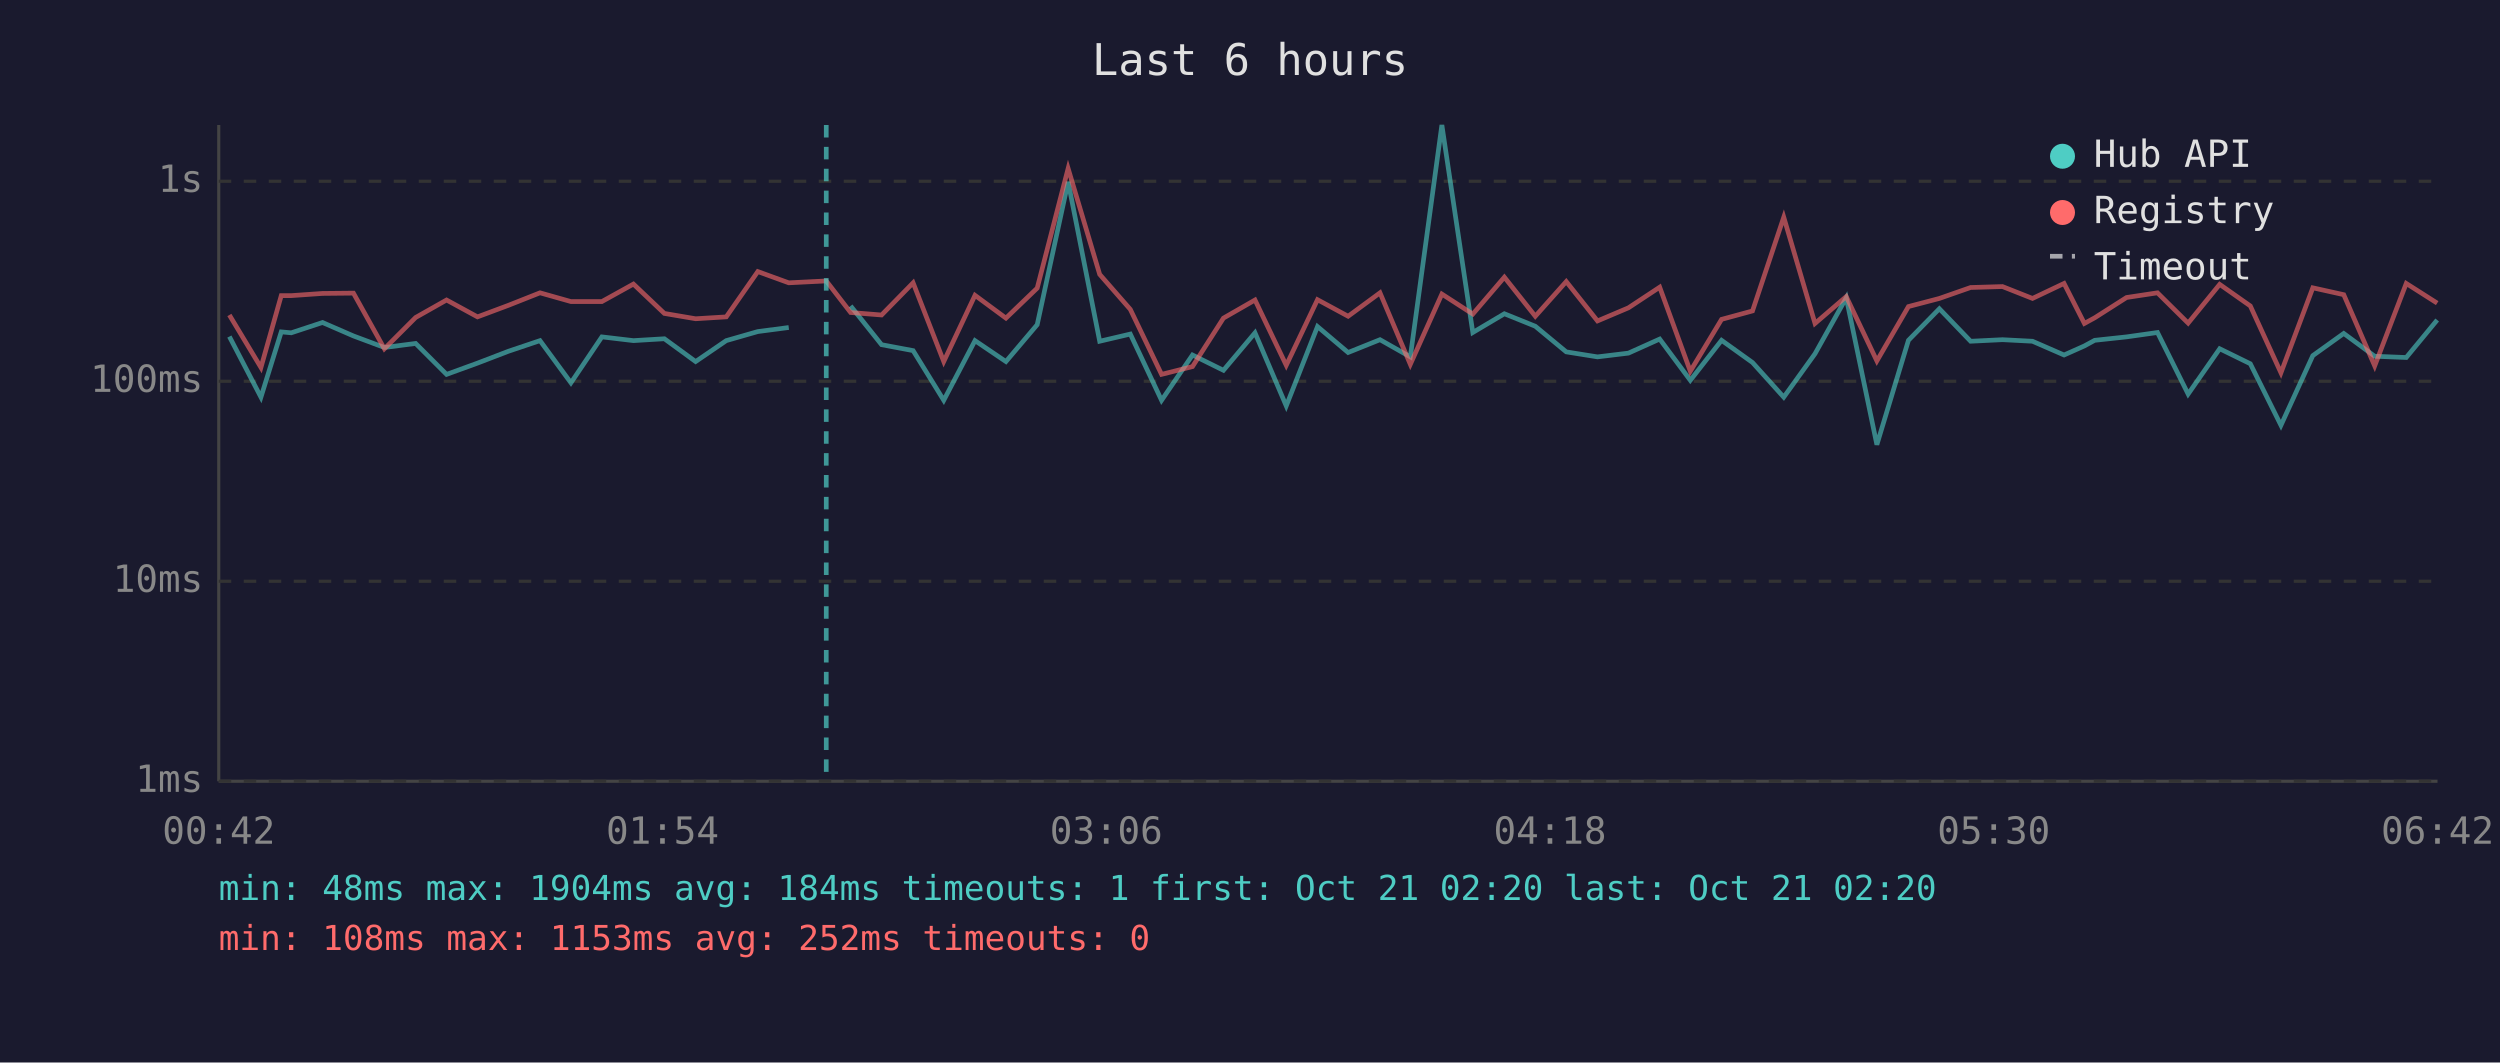
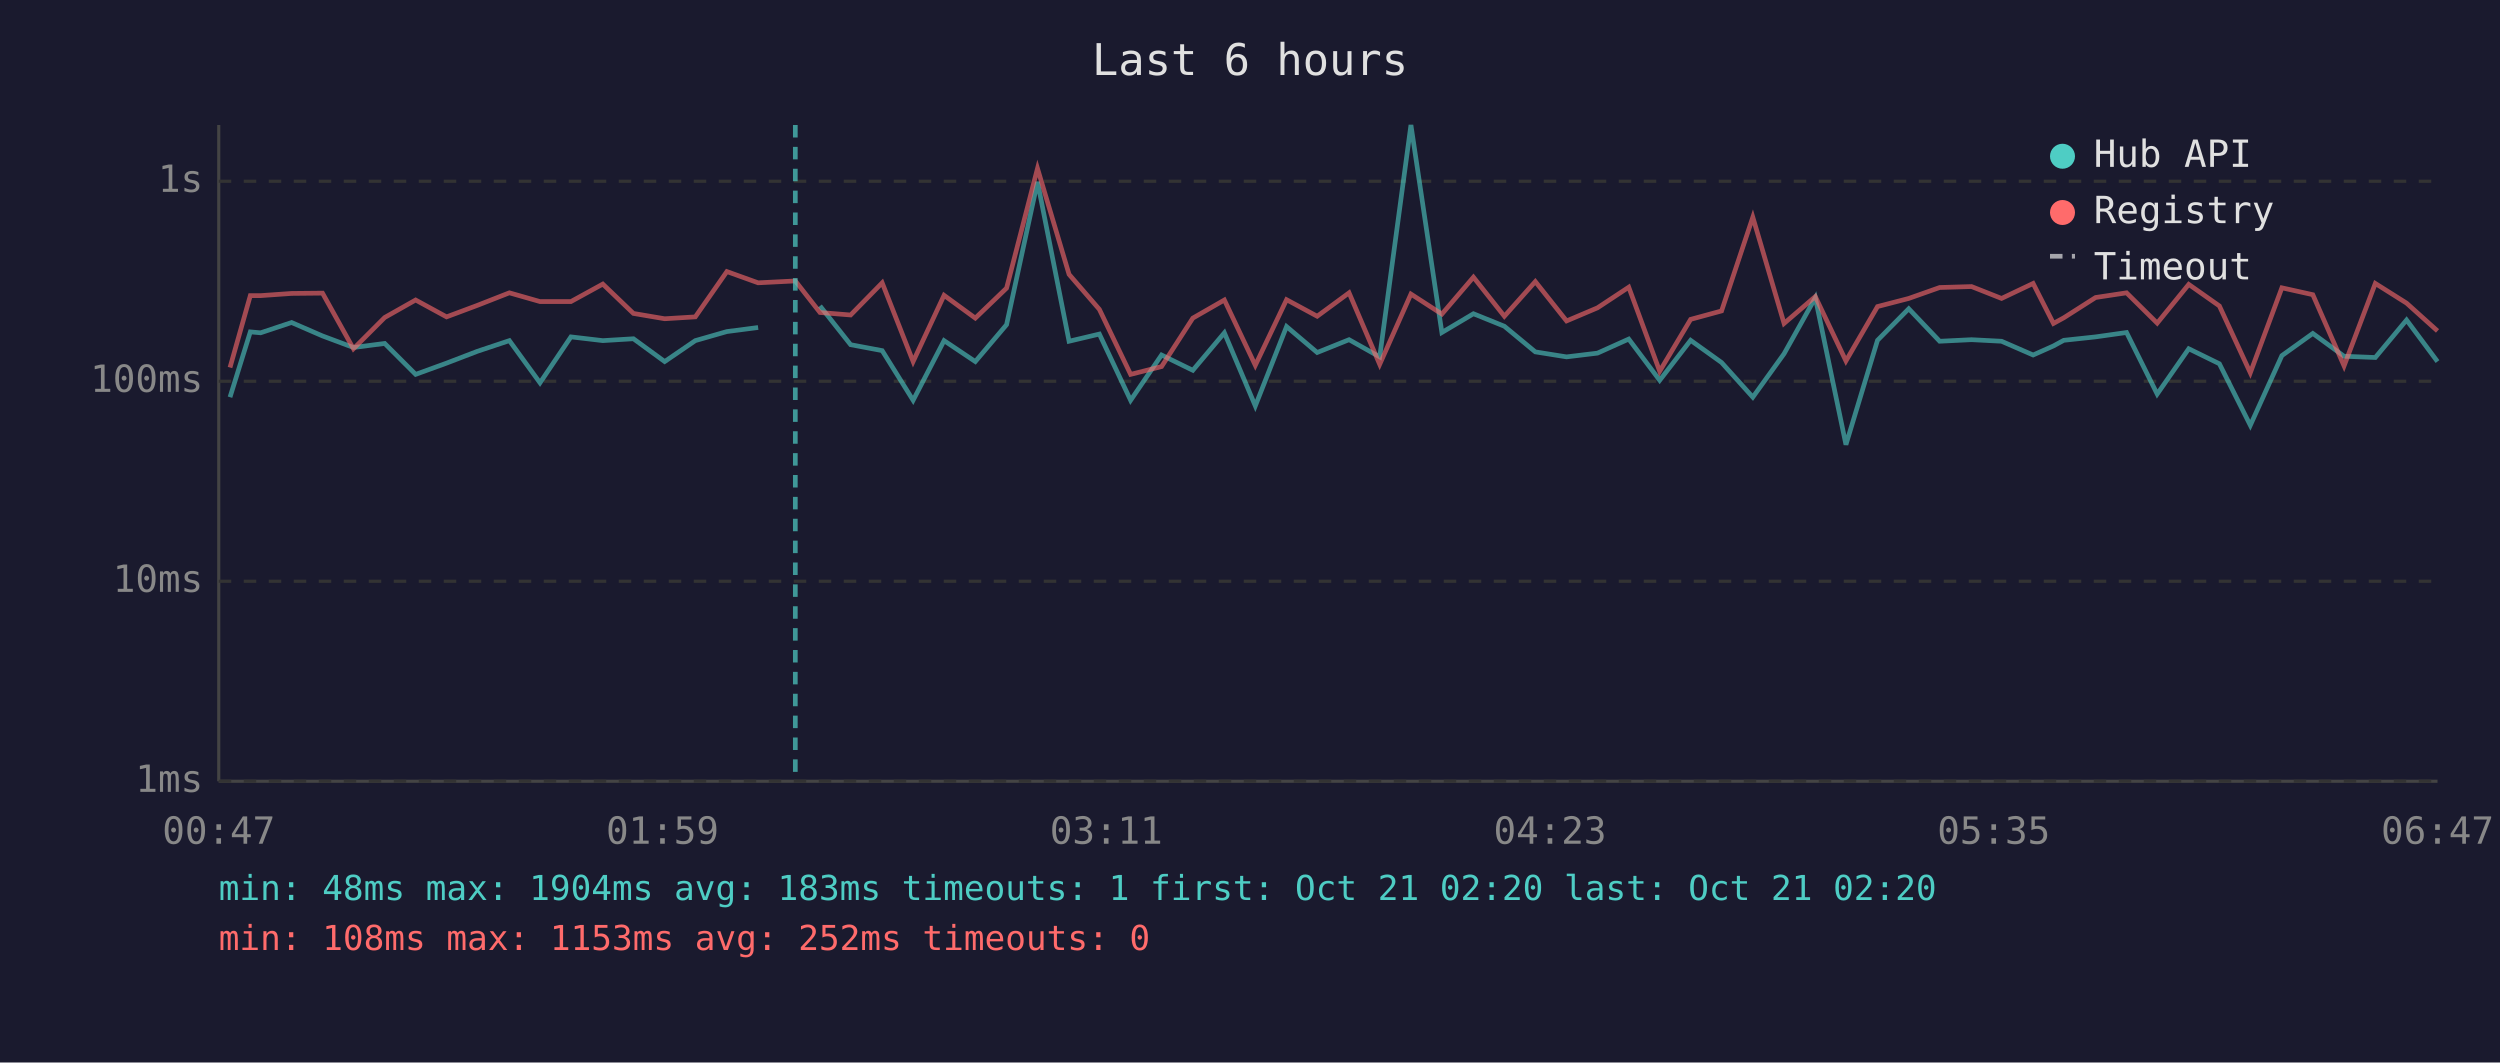
<svg xmlns="http://www.w3.org/2000/svg" viewBox="0 0 800 340" font-family="monospace" font-size="12">
  <rect width="800" height="340" fill="#1a1a2e" />
  <text x="400" y="24" fill="#e0e0e0" font-size="14" text-anchor="middle">Last 6 hours</text>
  <line x1="70" y1="40" x2="70" y2="250" stroke="#444" stroke-width="1" />
  <line x1="70" y1="250" x2="780" y2="250" stroke="#444" stroke-width="1" />
  <line x1="70" y1="250" x2="780" y2="250" stroke="#333" stroke-width="1" stroke-dasharray="4" />
  <text x="65" y="250" fill="#888" text-anchor="end" dominant-baseline="middle">1ms</text>
  <line x1="70" y1="186" x2="780" y2="186" stroke="#333" stroke-width="1" stroke-dasharray="4" />
  <text x="65" y="186" fill="#888" text-anchor="end" dominant-baseline="middle">10ms</text>
  <line x1="70" y1="122" x2="780" y2="122" stroke="#333" stroke-width="1" stroke-dasharray="4" />
  <text x="65" y="122" fill="#888" text-anchor="end" dominant-baseline="middle">100ms</text>
  <line x1="70" y1="58" x2="780" y2="58" stroke="#333" stroke-width="1" stroke-dasharray="4" />
  <text x="65" y="58" fill="#888" text-anchor="end" dominant-baseline="middle">1s</text>
-   <text x="70" y="270" fill="#888" text-anchor="middle">00:42</text>
-   <text x="212" y="270" fill="#888" text-anchor="middle">01:54</text>
-   <text x="354" y="270" fill="#888" text-anchor="middle">03:06</text>
-   <text x="496" y="270" fill="#888" text-anchor="middle">04:18</text>
-   <text x="638" y="270" fill="#888" text-anchor="middle">05:30</text>
-   <text x="780" y="270" fill="#888" text-anchor="middle">06:42</text>
-   <polyline points="73.4,107.7 83.5,127.1 90.0,106.2 93.2,106.5 103.2,103.2 113.1,107.5 123.0,111.2 133.0,109.9 142.9,119.8 152.8,116.2 162.7,112.4 172.8,109.0 182.7,122.5 192.6,107.8 202.7,109.0 212.6,108.4 222.6,115.7 232.4,109.0 242.5,106.1 252.4,104.8" fill="none" stroke="#4ecdc4" stroke-width="1.5" opacity="0.6" />
-   <polyline points="272.2,97.9 282.1,110.3 292.2,112.2 302.0,128.1 312.0,109.0 321.9,115.7 331.9,103.9 341.8,58.2 351.9,109.2 361.7,106.9 371.7,128.1 381.6,113.6 391.5,118.5 401.6,106.5 411.6,129.9 421.6,104.5 431.4,112.8 441.6,108.7 451.3,114.2 461.4,40.0 471.3,106.4 481.4,100.4 491.3,104.4 501.2,112.6 511.2,114.2 521.1,113.0 531.1,108.5 540.9,121.7 550.9,108.9 560.8,116.0 570.8,127.1 580.8,113.2 590.8,95.3 600.6,142.3 610.7,108.9 620.6,98.8 630.6,109.2 640.8,108.7 650.4,109.2 660.5,113.6 667.0,110.7 670.3,108.9 680.5,107.8 690.4,106.4 700.2,126.1 710.3,111.6 720.1,116.4 729.9,136.1 740.1,113.8 750.0,106.7 759.9,114.0 770.0,114.4 779.9,102.4" fill="none" stroke="#4ecdc4" stroke-width="1.5" opacity="0.6" />
-   <polyline points="73.4,100.8 83.5,117.6 90.0,94.6 93.2,94.6 103.2,93.9 113.1,93.8 123.0,111.6 133.0,101.6 142.9,96.0 152.8,101.4 162.7,97.7 172.8,93.7 182.7,96.5 192.6,96.5 202.7,90.9 212.6,100.3 222.6,102.0 232.4,101.4 242.5,86.9 252.4,90.5 264.4,89.9 272.2,100.0 282.1,100.8 292.2,90.5 302.0,115.7 312.0,94.5 321.9,101.8 331.9,92.2 341.8,53.9 351.9,87.8 361.7,99.0 371.7,119.8 381.6,117.3 391.5,101.8 401.6,96.0 411.6,116.9 421.6,95.9 431.4,101.2 441.6,93.7 451.3,116.6 461.4,94.1 471.3,100.5 481.4,88.7 491.3,101.2 501.2,90.1 511.2,102.7 521.1,98.5 531.1,91.9 540.9,118.8 550.9,102.2 560.8,99.5 570.8,69.5 580.8,103.5 590.8,94.9 600.6,115.5 610.7,98.1 620.6,95.5 630.6,92.0 640.8,91.7 650.4,95.5 660.5,90.7 667.0,103.5 670.3,101.7 680.5,95.2 690.4,93.7 700.2,103.4 710.3,91.0 720.1,97.9 729.9,119.3 740.1,92.1 750.0,94.3 759.9,117.1 770.0,90.7 779.9,97.0" fill="none" stroke="#ff6b6b" stroke-width="1.5" opacity="0.6" />
-   <line x1="264.4" y1="40" x2="264.4" y2="250" stroke="#4ecdc4" stroke-width="1.5" stroke-dasharray="4,3" opacity="0.7" />
+   <text x="70" y="270" fill="#888" text-anchor="middle">00:47</text>
+   <text x="212" y="270" fill="#888" text-anchor="middle">01:59</text>
+   <text x="354" y="270" fill="#888" text-anchor="middle">03:11</text>
+   <text x="496" y="270" fill="#888" text-anchor="middle">04:23</text>
+   <text x="638" y="270" fill="#888" text-anchor="middle">05:35</text>
+   <text x="780" y="270" fill="#888" text-anchor="middle">06:47</text>
+   <polyline points="73.6,127.1 80.1,106.2 83.4,106.5 93.3,103.2 103.2,107.5 113.1,111.2 123.1,109.9 133.0,119.8 142.9,116.2 152.8,112.4 163.0,109.0 172.8,122.5 182.7,107.8 192.9,109.0 202.7,108.4 212.7,115.7 222.5,109.0 232.6,106.1 242.6,104.8" fill="none" stroke="#4ecdc4" stroke-width="1.5" opacity="0.6" />
+   <polyline points="262.4,97.9 272.2,110.3 282.3,112.2 292.2,128.1 302.1,109.0 312.1,115.7 322.1,103.9 332.0,58.2 342.1,109.2 351.8,106.9 361.8,128.1 371.7,113.6 381.7,118.5 391.8,106.5 401.7,129.9 411.7,104.5 421.5,112.8 431.7,108.7 441.5,114.2 451.5,40.0 461.4,106.4 471.5,100.4 481.4,104.4 491.3,112.6 501.3,114.2 511.2,113.0 521.2,108.5 531.1,121.7 541.0,108.9 550.9,116.0 560.9,127.1 570.9,113.2 580.9,95.3 590.7,142.3 600.8,108.9 610.8,98.8 620.7,109.2 630.9,108.7 640.5,109.2 650.6,113.6 657.1,110.7 660.4,108.9 670.6,107.8 680.5,106.4 690.3,126.1 700.4,111.6 710.2,116.4 720.1,136.1 730.2,113.8 740.1,106.7 750.1,114.0 760.1,114.4 770.1,102.4 780.0,115.7" fill="none" stroke="#4ecdc4" stroke-width="1.5" opacity="0.6" />
+   <polyline points="73.6,117.6 80.1,94.6 83.4,94.6 93.3,93.9 103.2,93.8 113.1,111.6 123.1,101.6 133.0,96.0 142.9,101.4 152.8,97.7 163.0,93.7 172.8,96.5 182.7,96.5 192.9,90.9 202.7,100.3 212.7,102.0 222.5,101.4 232.6,86.9 242.6,90.5 254.5,89.9 262.4,100.0 272.2,100.8 282.3,90.5 292.2,115.7 302.1,94.5 312.1,101.8 322.1,92.2 332.0,53.9 342.1,87.8 351.8,99.0 361.8,119.8 371.7,117.3 381.7,101.8 391.8,96.0 401.7,116.9 411.7,95.9 421.5,101.2 431.7,93.7 441.5,116.6 451.5,94.1 461.4,100.5 471.5,88.7 481.4,101.2 491.3,90.1 501.3,102.7 511.2,98.5 521.2,91.9 531.1,118.8 541.0,102.2 550.9,99.5 560.9,69.5 570.9,103.5 580.9,94.9 590.7,115.5 600.8,98.1 610.8,95.5 620.7,92.0 630.9,91.7 640.5,95.5 650.6,90.7 657.1,103.5 660.4,101.7 670.6,95.2 680.5,93.7 690.3,103.4 700.4,91.0 710.2,97.9 720.1,119.3 730.2,92.1 740.1,94.3 750.1,117.1 760.1,90.7 770.1,97.0 780.0,105.9" fill="none" stroke="#ff6b6b" stroke-width="1.5" opacity="0.6" />
+   <line x1="254.5" y1="40" x2="254.5" y2="250" stroke="#4ecdc4" stroke-width="1.5" stroke-dasharray="4,3" opacity="0.7" />
  <circle cx="660" cy="50" r="4" fill="#4ecdc4" />
  <text x="670" y="50" fill="#e0e0e0" dominant-baseline="middle">Hub API</text>
  <circle cx="660" cy="68" r="4" fill="#ff6b6b" />
  <text x="670" y="68" fill="#e0e0e0" dominant-baseline="middle">Registry</text>
  <line x1="656" y1="82" x2="664" y2="82" stroke="#e0e0e0" stroke-width="1.5" stroke-dasharray="4,3" opacity="0.7" />
  <text x="670" y="86" fill="#e0e0e0" dominant-baseline="middle">Timeout</text>
-   <text x="70" y="288" fill="#4ecdc4" font-size="11">min: 48ms  max: 1904ms  avg: 184ms  timeouts: 1  first: Oct 21 02:20  last: Oct 21 02:20</text>
+   <text x="70" y="288" fill="#4ecdc4" font-size="11">min: 48ms  max: 1904ms  avg: 183ms  timeouts: 1  first: Oct 21 02:20  last: Oct 21 02:20</text>
  <text x="70" y="304" fill="#ff6b6b" font-size="11">min: 108ms  max: 1153ms  avg: 252ms  timeouts: 0</text>
</svg>
